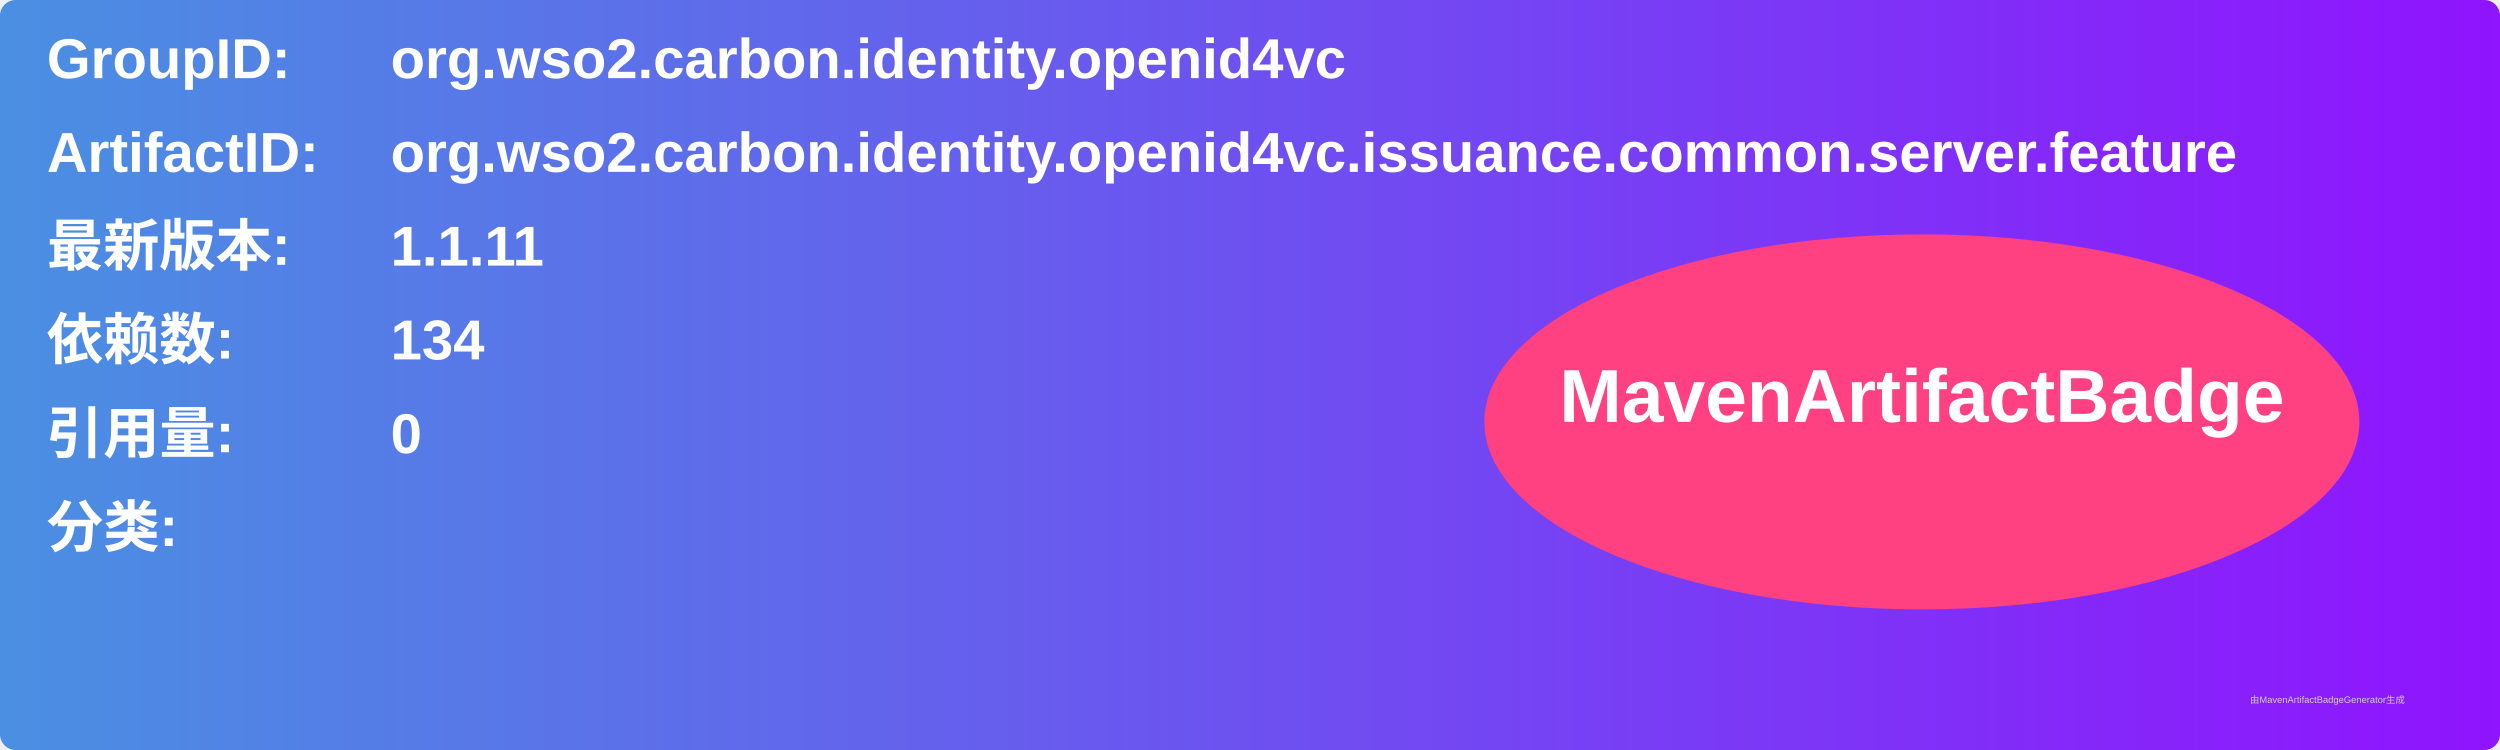
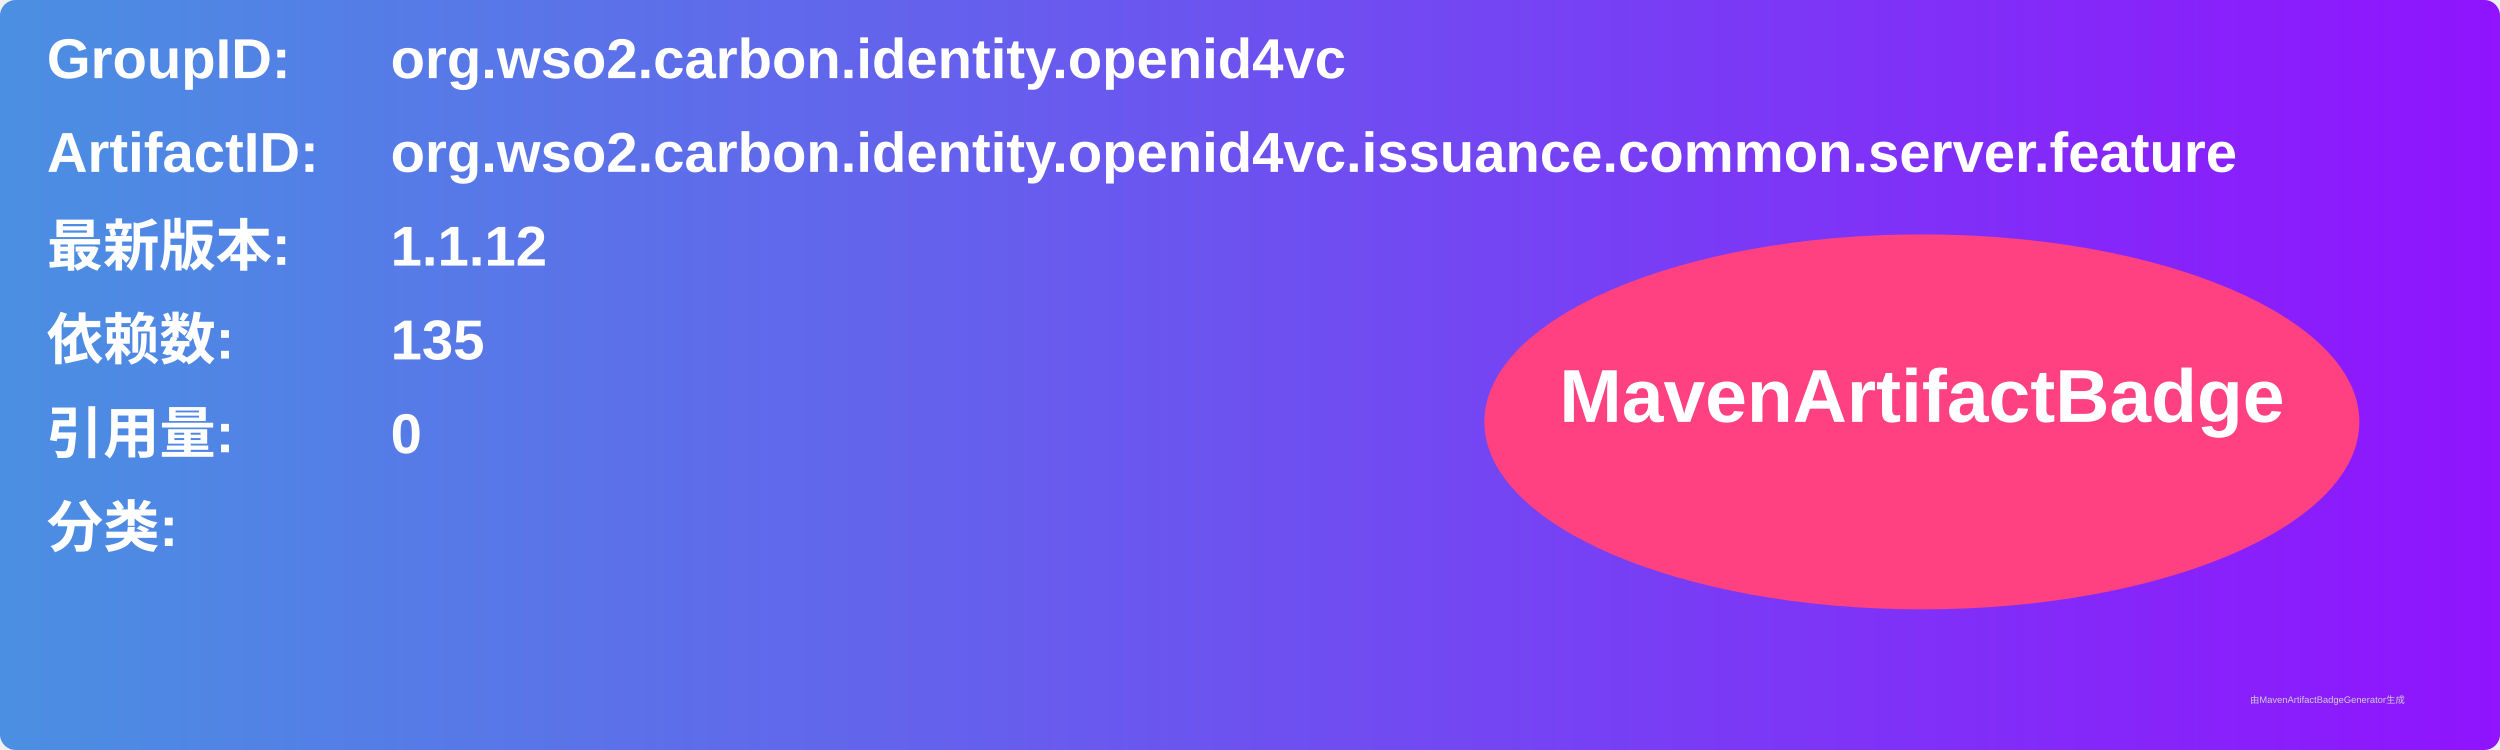
<svg xmlns="http://www.w3.org/2000/svg" width="800" height="240" viewBox="0 0 800 240">
  <linearGradient id="grad" x1="0%" y1="0%" x2="100%" y2="0%">
    <stop offset="0%" stop-color="#4a90e2" />
    <stop offset="100%" stop-color="#9013fe" />
  </linearGradient>
  <rect width="100%" height="100%" rx="5" ry="5" fill="url(#grad)" />
  <g transform="translate(15, 15)">
    <text x="0" y="10" font-family="Arial" font-size="18" fill="white" font-weight="bold" width="260">GroupID:</text>
    <text x="110" y="10" font-family="Arial" font-size="18" fill="white" font-weight="bold" width="460">org.wso2.carbon.identity.openid4vc</text>
    <text x="0" y="40" font-family="Arial" font-size="18" fill="white" font-weight="bold" width="260">ArtifactID:</text>
    <text x="110" y="40" font-family="Arial" font-size="18" fill="white" font-weight="bold" width="460">org.wso2.carbon.identity.openid4vc.issuance.common.server.feature</text>
    <text x="0" y="70" font-family="Arial" font-size="18" fill="white" font-weight="bold">最新版本:</text>
    <text x="110" y="70" font-family="Arial" font-size="18" fill="white" font-weight="bold">
-       <tspan font-weight="bold">1.1.11</tspan>
+       <tspan font-weight="bold">1.1.12</tspan>
    </text>
    <text x="0" y="100" font-family="Arial" font-size="18" fill="white" font-weight="bold">依赖数: </text>
    <text x="110" y="100" font-family="Arial" font-size="18" fill="white">
-       <tspan font-weight="bold">134</tspan>
+       <tspan font-weight="bold">135</tspan>
    </text>
    <text x="0" y="130" font-family="Arial" font-size="18" fill="white" font-weight="bold">引用量: </text>
    <text x="110" y="130" font-family="Arial" font-size="18" fill="white">
      <tspan font-weight="bold">0</tspan>
    </text>
    <text x="0" y="160" font-family="Arial" font-size="18" fill="white" font-weight="bold">分类:</text>
    <text x="10" y="190" font-family="Arial" font-size="10" fill="white">
      <tspan font-weight="bold" />
    </text>
    <ellipse cx="600" cy="120" rx="140" ry="60" fill="#ff4081" />
    <text x="600" y="120" text-anchor="middle" font-family="Arial" font-size="24" fill="white" font-weight="bold">MavenArtifactBadge</text>
  </g>
  <text x="720" y="225" font-family="Arial" font-size="3" fill="#d0d0d0">由MavenArtifactBadgeGenerator生成</text>
</svg>
